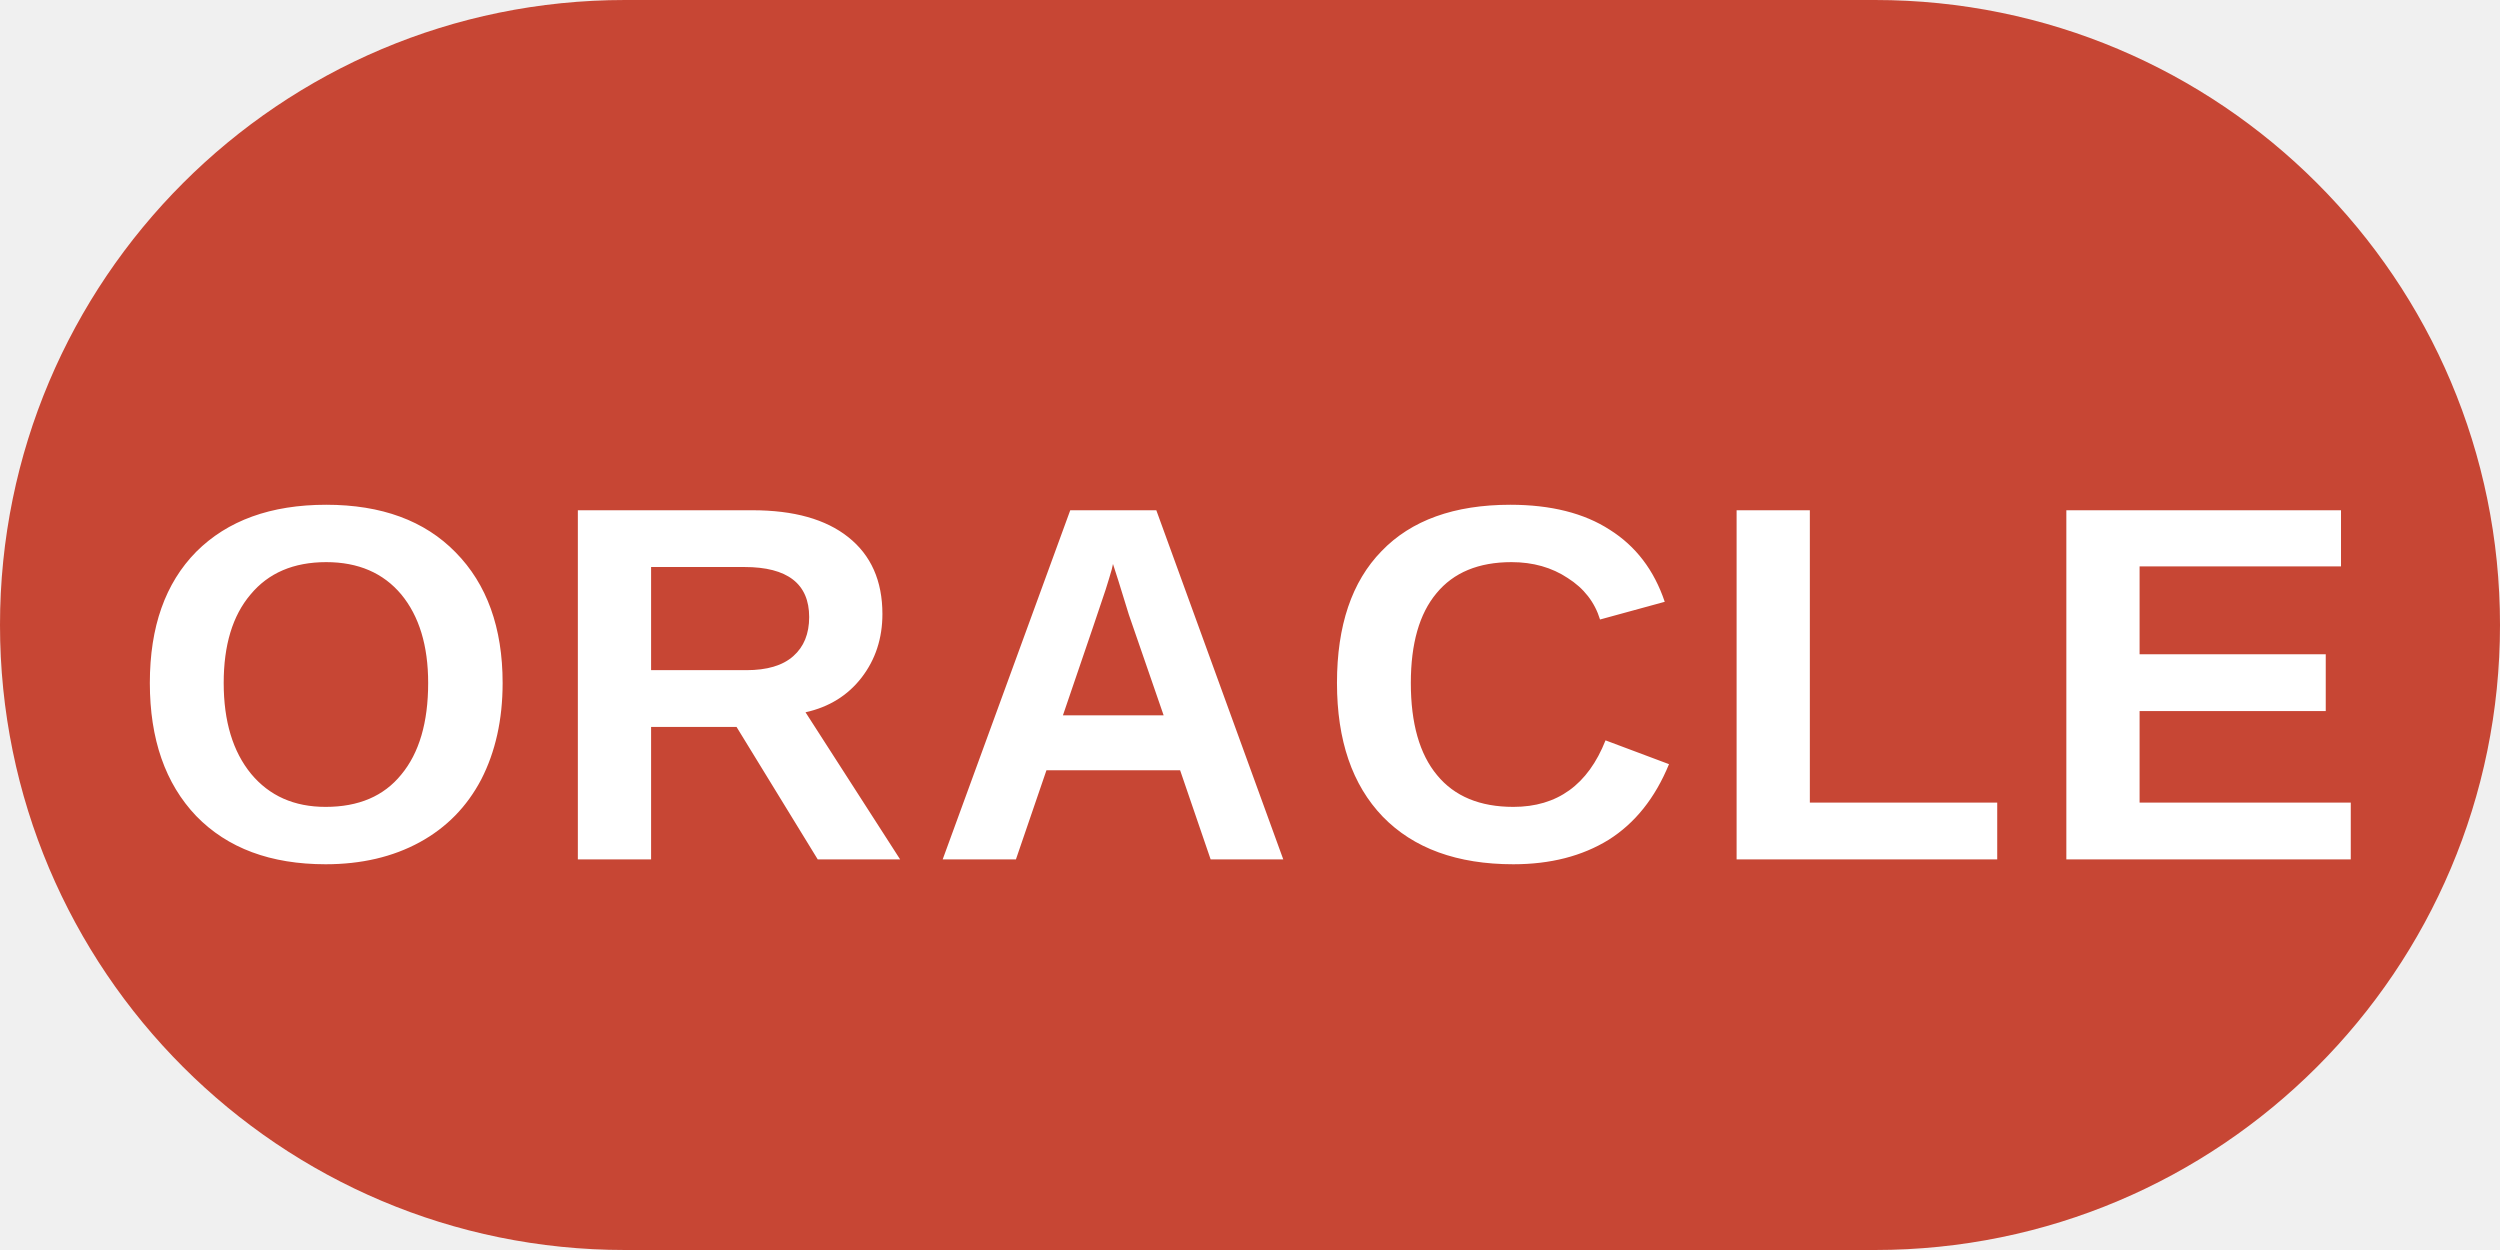
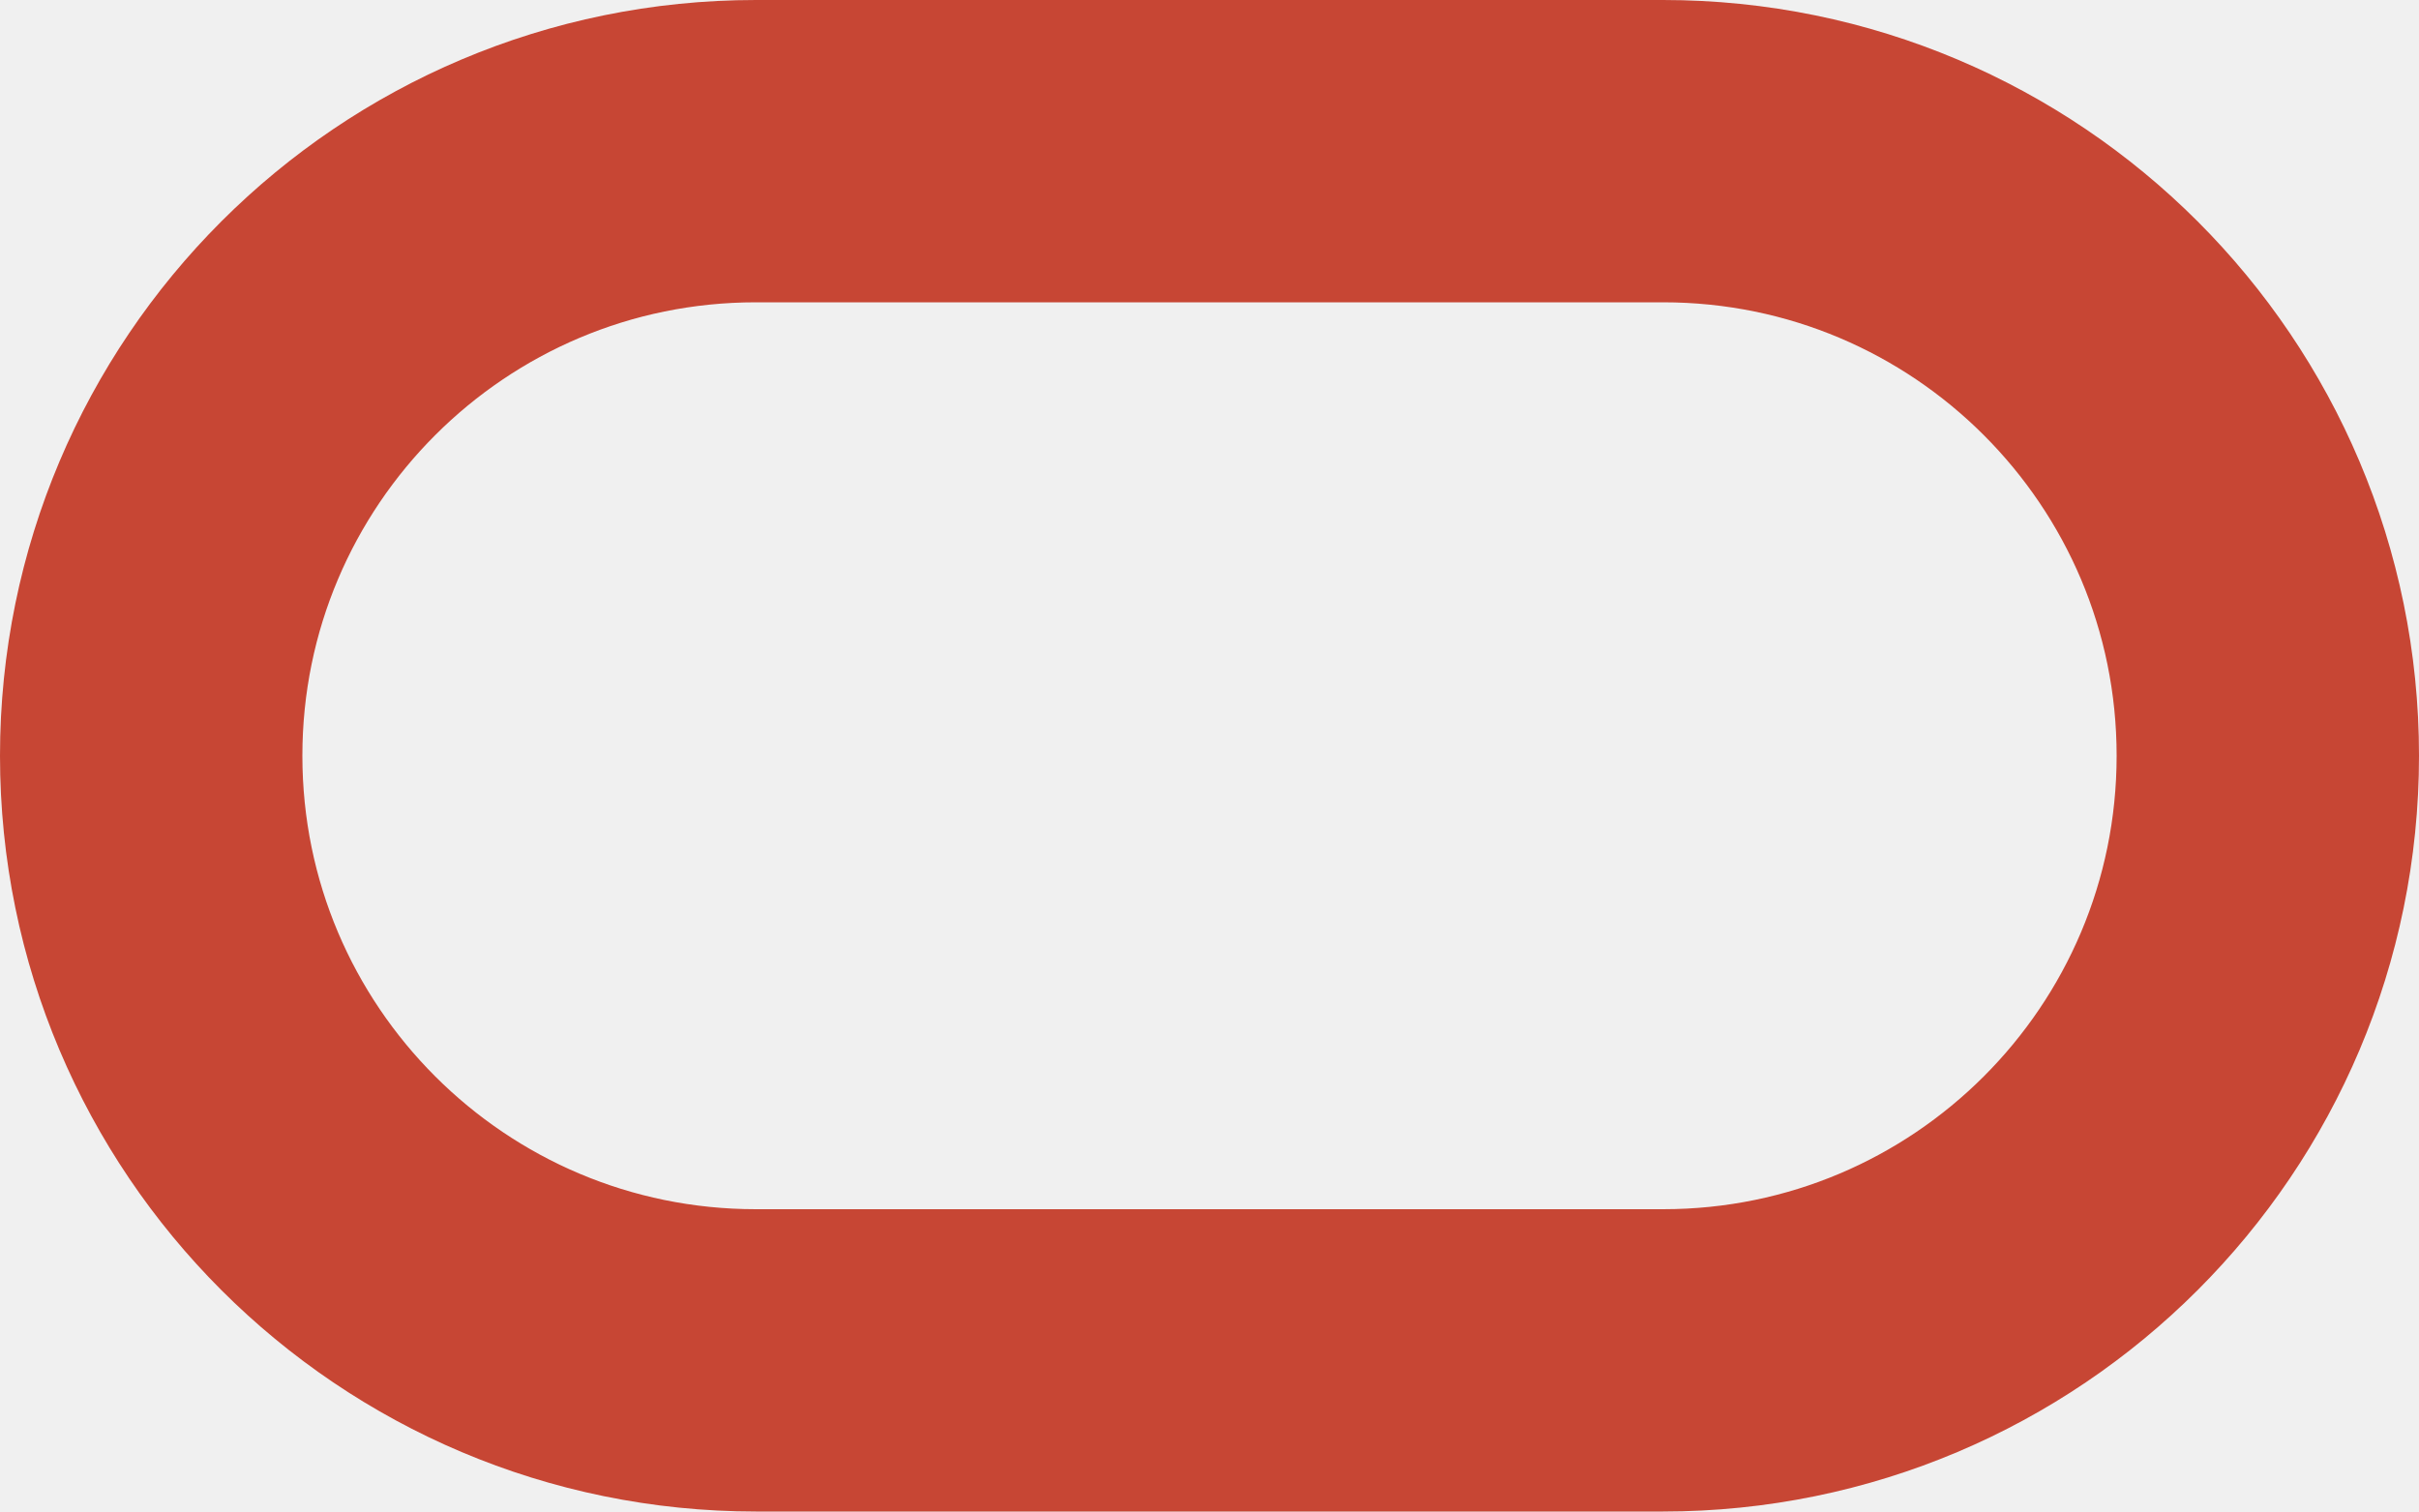
- <svg xmlns="http://www.w3.org/2000/svg" viewBox="0 0 64 32">
-   <rect width="64" height="32" rx="16" fill="#C74634" />
-   <text x="32" y="22" font-family="Arial,sans-serif" font-size="13" font-weight="700" fill="white" text-anchor="middle" letter-spacing="0.5">ORACLE</text>
+ <svg xmlns="http://www.w3.org/2000/svg" width="32" height="20">
+   <path fill="none" stroke="#C74634" stroke-width="4" d="M10 2a8 8 0 1 0 0 16h12a8 8 0 1 0 0-16z" />
</svg>
